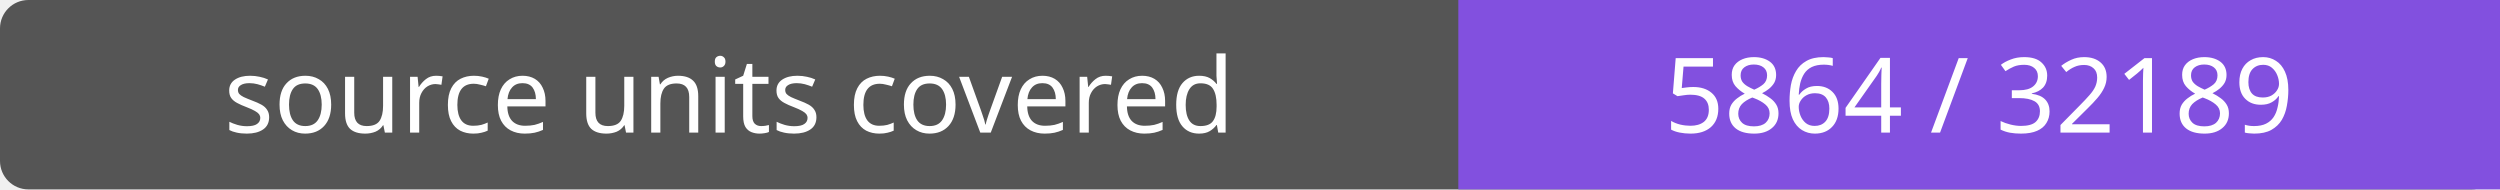
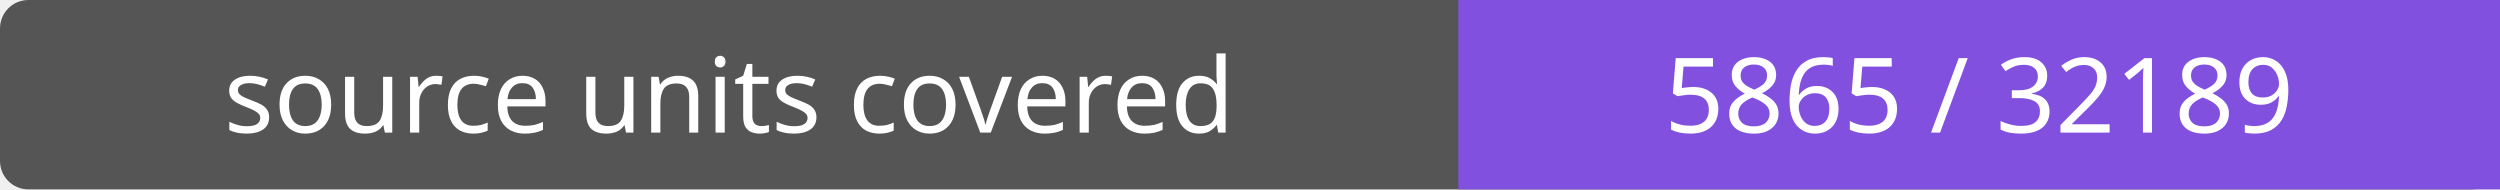
- <svg xmlns="http://www.w3.org/2000/svg" width="264" height="20" role="img" aria-label="source units covered: 5864 / 32189">
+ <svg xmlns="http://www.w3.org/2000/svg" width="264" height="20" role="img" aria-label="source units covered: 5865 / 32189">
  <rect width="264" height="20" rx="3" fill="#555" />
  <path fill="#8250df" d="M154 0h110v20H154z" />
  <g fill="#fff" text-anchor="middle" font-family="Verdana,sans-serif" font-size="11">
    <text x="77.0" y="14">source units covered</text>
-     <text x="209.0" y="14">5864 / 32189</text>
+     <text x="209.0" y="14">5865 / 32189</text>
  </g>
</svg>
